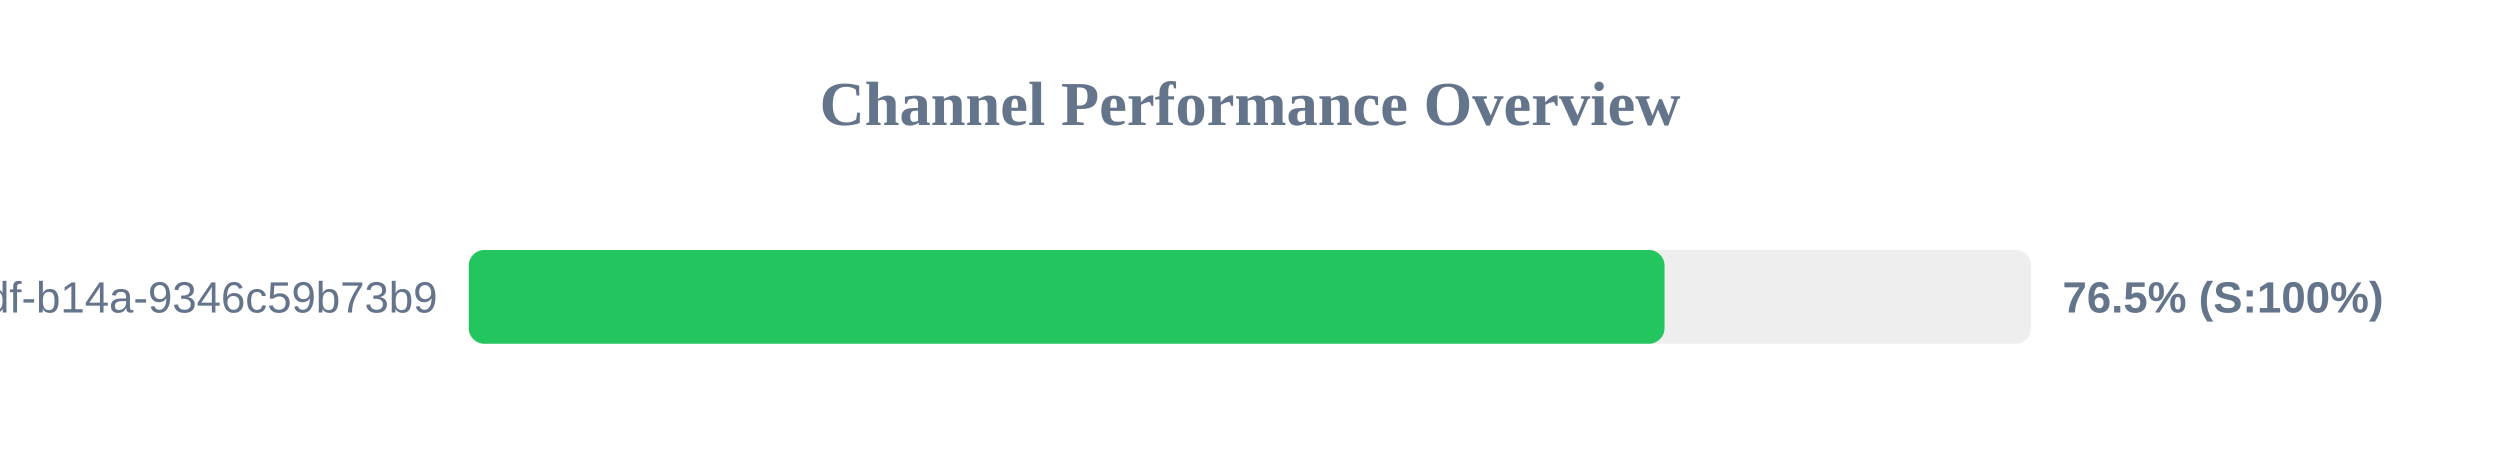
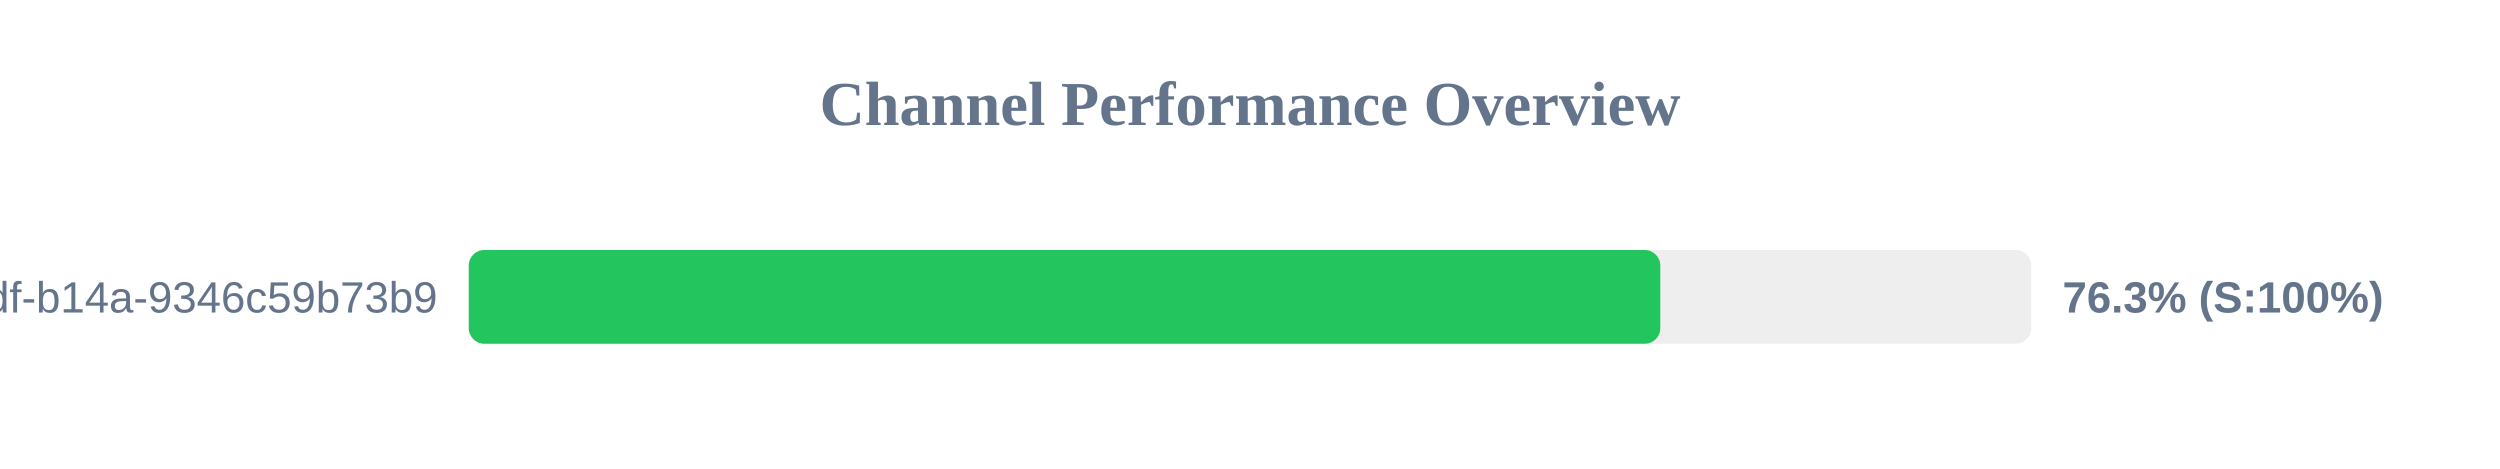
<svg xmlns="http://www.w3.org/2000/svg" width="800" height="150" version="1.1">
  <style>
        .row { font: 14px Arial; fill: #64748b; }
        .score { font: bold 14px Arial; fill: #64748b; }
    </style>
  <text x="400" y="40" text-anchor="middle" font-size="20px" font-weight="bold" fill="#64748b">Channel Performance Overview</text>
  <rect x="150" y="80" width="500" height="30" fill="#eee" rx="5" />
-   <rect x="150" y="80" width="382.65" height="30" fill="#22c55e" rx="5" />
+   <rect x="150" y="80" width="381.3" height="30" fill="#22c55e" rx="5" />
  <text x="140" y="100" text-anchor="end" class="row">?uuid=55ca7a9e-cf90-49df-b14a-9346c59b73b9</text>
-   <text x="660" y="100" text-anchor="start" class="score">76.5% (S:100%)</text>
+   <text x="660" y="100" text-anchor="start" class="score">76.3% (S:100%)</text>
</svg>
